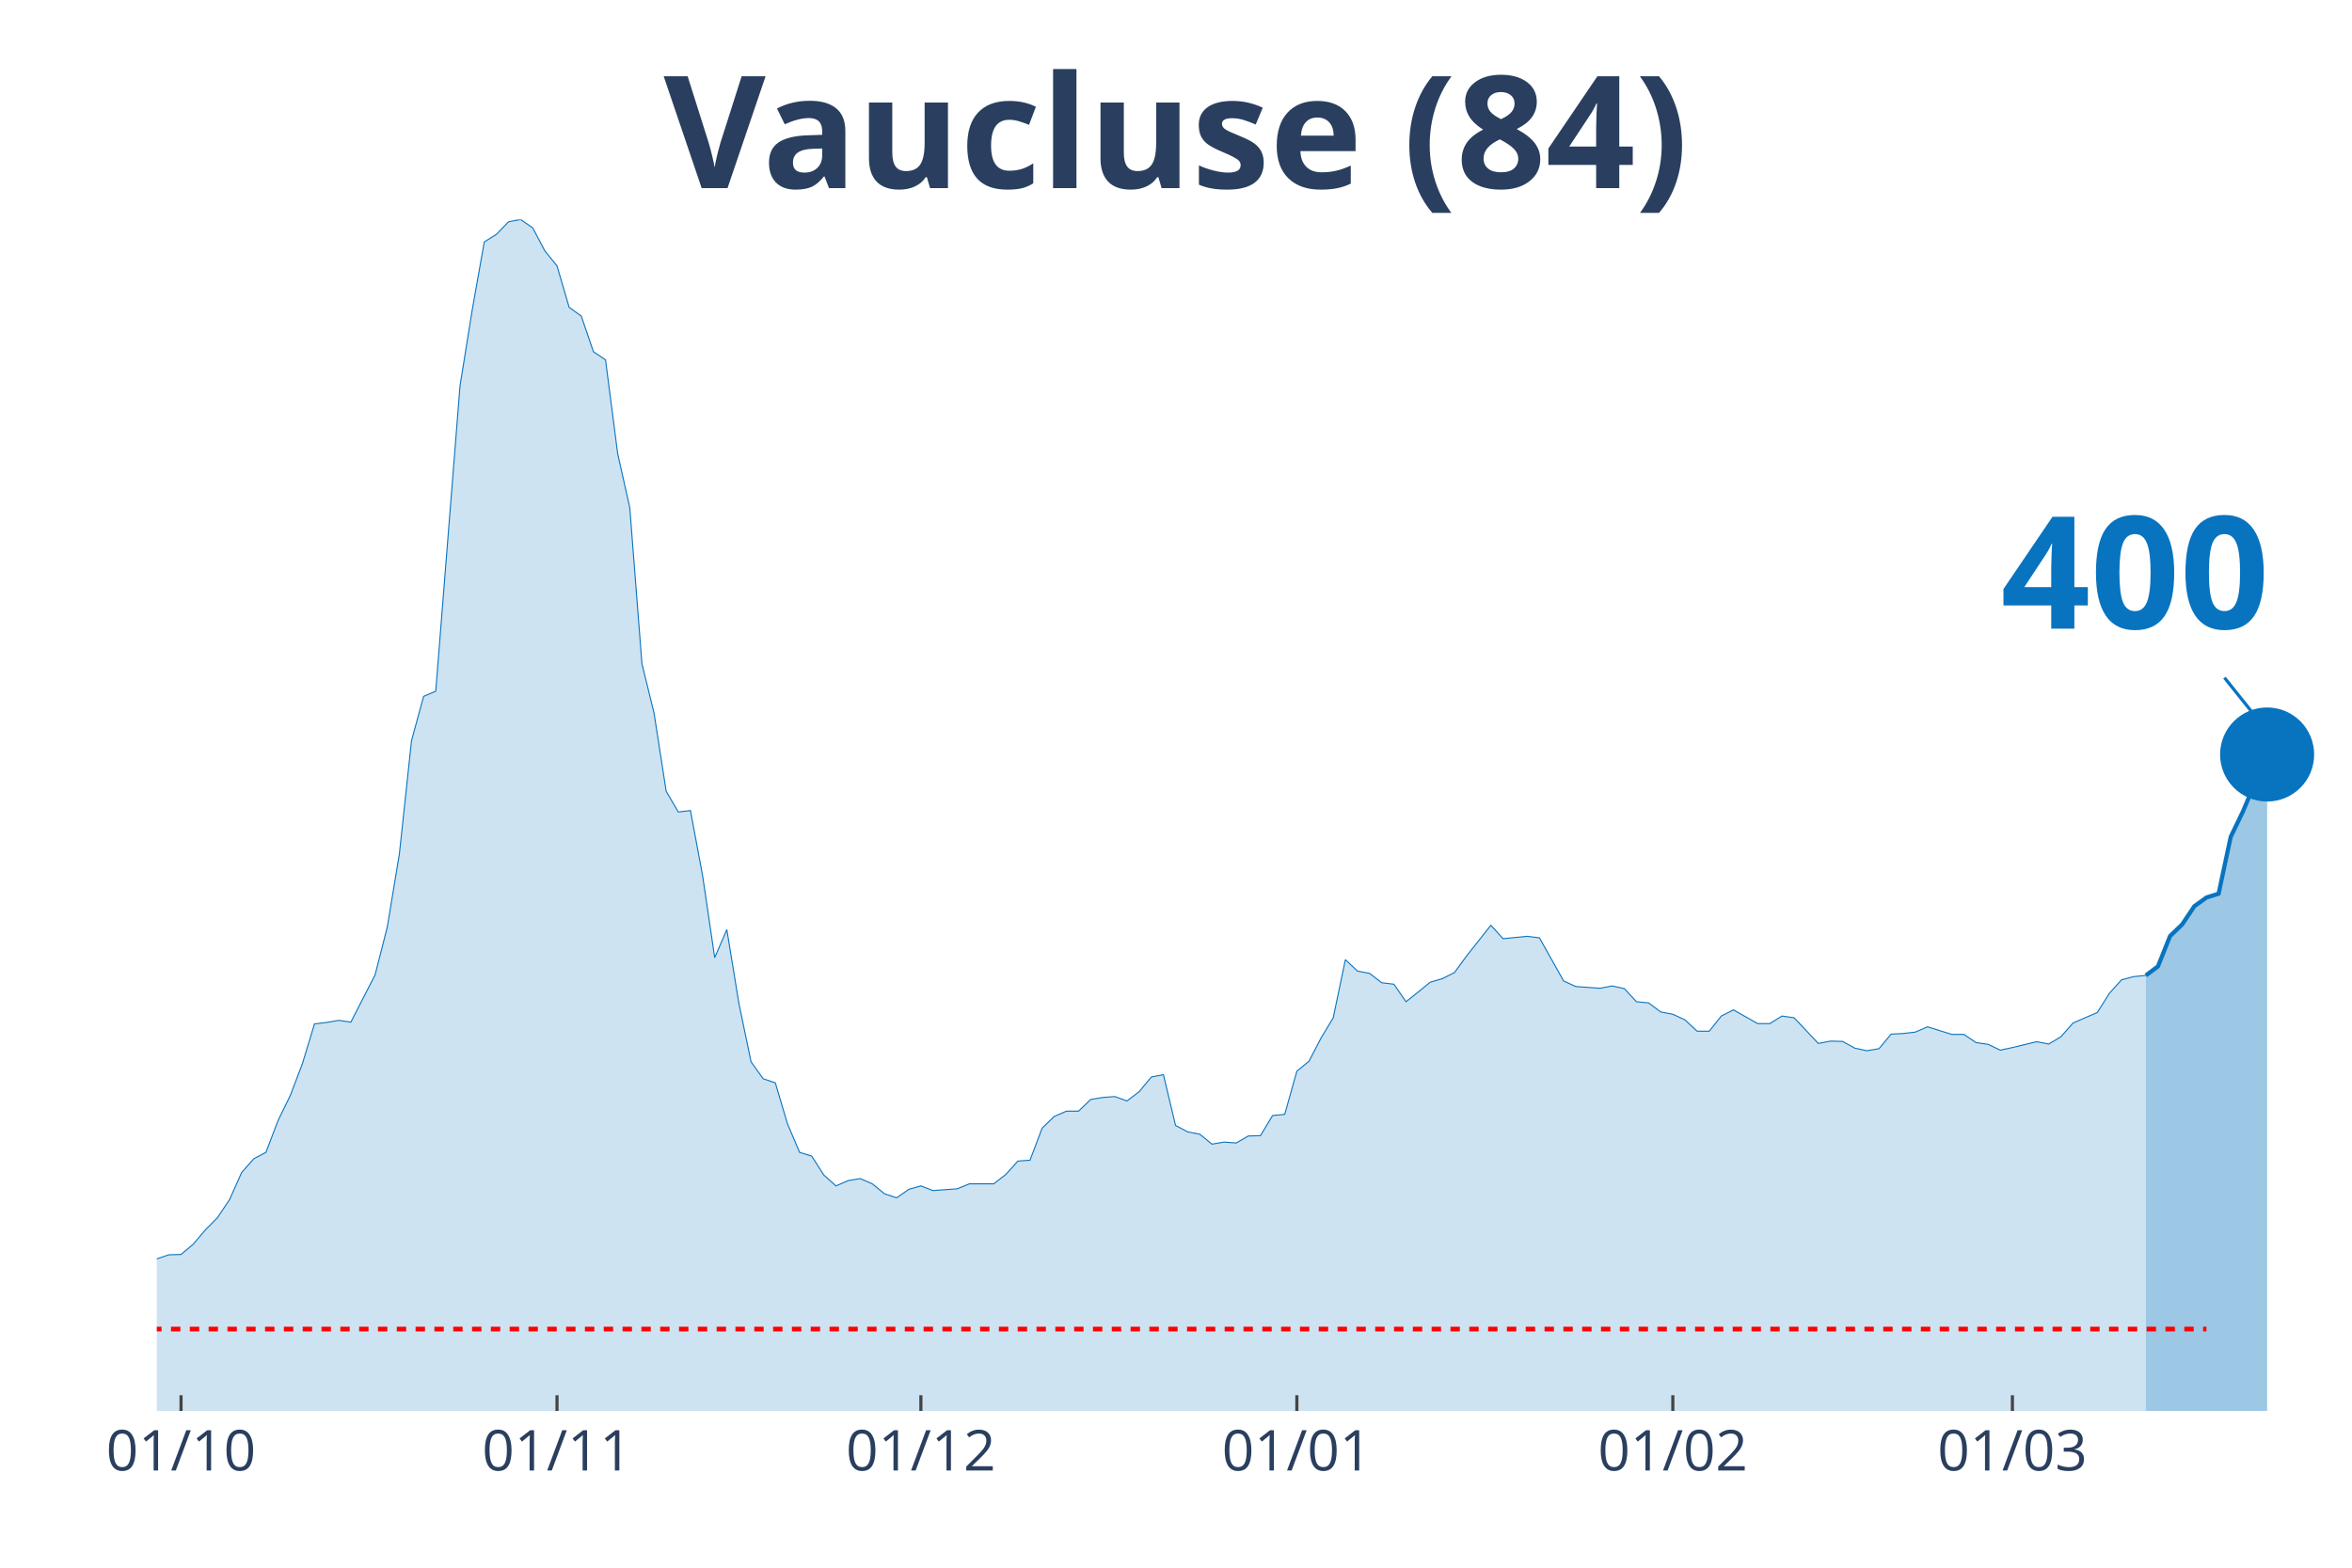
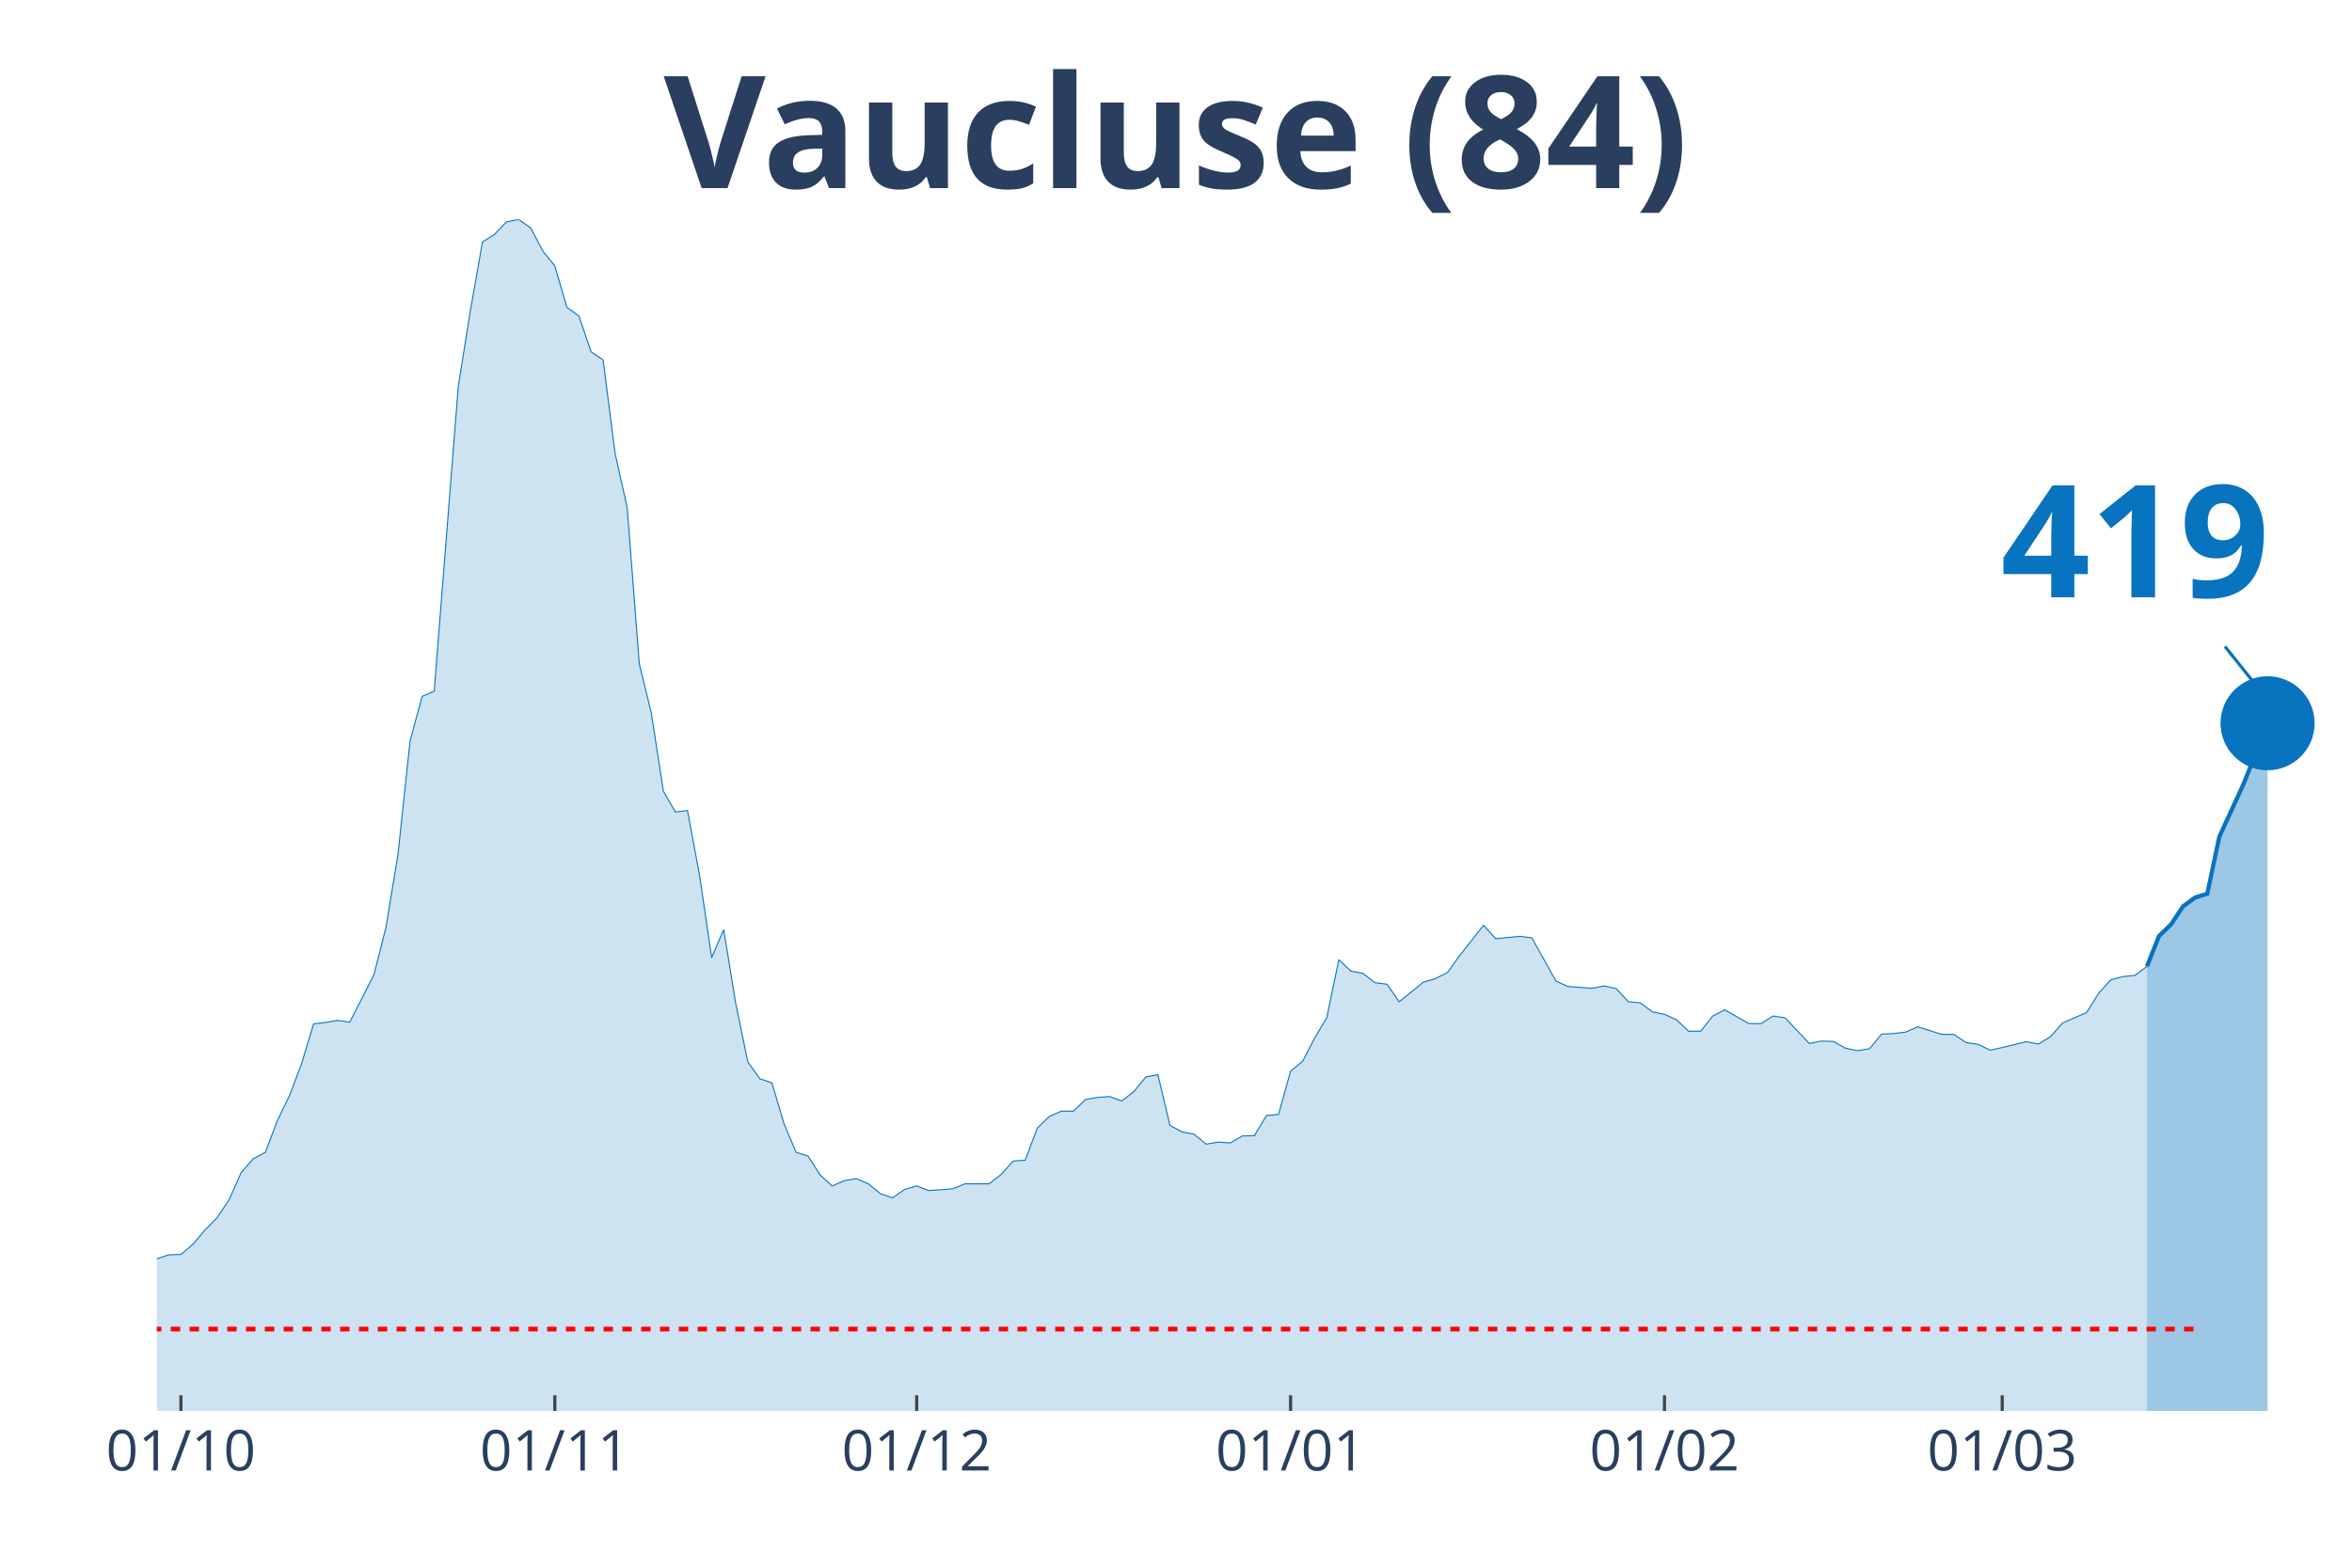
<svg xmlns="http://www.w3.org/2000/svg" class="main-svg" width="1125" height="750" style="" viewBox="0 0 750 500">
  <rect x="0" y="0" width="750" height="500" style="fill: rgb(0, 0, 0); fill-opacity: 0;" />
-   <defs id="defs-80c62b">
+   <defs id="defs-920c7e">
    <g class="clips">
-       <clipPath id="clip80c62bxyplot" class="plotclip">
+       <clipPath id="clip920c7exyplot" class="plotclip">
        <rect width="700" height="380" />
      </clipPath>
-       <clipPath class="axesclip" id="clip80c62bx">
+       <clipPath class="axesclip" id="clip920c7ex">
        <rect x="50" y="0" width="700" height="500" />
      </clipPath>
-       <clipPath class="axesclip" id="clip80c62by">
+       <clipPath class="axesclip" id="clip920c7ey">
        <rect x="0" y="70" width="750" height="380" />
      </clipPath>
-       <clipPath class="axesclip" id="clip80c62bxy">
+       <clipPath class="axesclip" id="clip920c7exy">
        <rect x="50" y="70" width="700" height="380" />
      </clipPath>
    </g>
    <g class="gradients" />
  </defs>
  <g class="bglayer">
    <rect class="bg" x="50" y="70" width="700" height="380" style="fill: rgb(0, 0, 0); fill-opacity: 0; stroke-width: 0;" />
  </g>
  <g class="layer-below">
    <g class="imagelayer" />
    <g class="shapelayer" />
  </g>
  <g class="cartesianlayer">
    <g class="subplot xy">
      <g class="layer-subplot">
        <g class="shapelayer" />
        <g class="imagelayer" />
      </g>
      <g class="gridlayer">
        <g class="x">
-           <path class="xgrid crisp" transform="translate(57.73,0)" d="M0,70v380" style="stroke: rgb(255, 255, 255); stroke-opacity: 1; stroke-width: 1px;" />
-           <path class="xgrid crisp" transform="translate(177.62,0)" d="M0,70v380" style="stroke: rgb(255, 255, 255); stroke-opacity: 1; stroke-width: 1px;" />
-           <path class="xgrid crisp" transform="translate(293.65,0)" d="M0,70v380" style="stroke: rgb(255, 255, 255); stroke-opacity: 1; stroke-width: 1px;" />
-           <path class="xgrid crisp" transform="translate(413.54,0)" d="M0,70v380" style="stroke: rgb(255, 255, 255); stroke-opacity: 1; stroke-width: 1px;" />
-           <path class="xgrid crisp" transform="translate(533.43,0)" d="M0,70v380" style="stroke: rgb(255, 255, 255); stroke-opacity: 1; stroke-width: 1px;" />
-           <path class="xgrid crisp" transform="translate(641.71,0)" d="M0,70v380" style="stroke: rgb(255, 255, 255); stroke-opacity: 1; stroke-width: 1px;" />
+           <path class="xgrid crisp" transform="translate(57.69,0)" d="M0,70v380" style="stroke: rgb(255, 255, 255); stroke-opacity: 1; stroke-width: 1px;" />
+           <path class="xgrid crisp" transform="translate(176.92,0)" d="M0,70v380" style="stroke: rgb(255, 255, 255); stroke-opacity: 1; stroke-width: 1px;" />
+           <path class="xgrid crisp" transform="translate(292.31,0)" d="M0,70v380" style="stroke: rgb(255, 255, 255); stroke-opacity: 1; stroke-width: 1px;" />
+           <path class="xgrid crisp" transform="translate(411.54,0)" d="M0,70v380" style="stroke: rgb(255, 255, 255); stroke-opacity: 1; stroke-width: 1px;" />
+           <path class="xgrid crisp" transform="translate(530.77,0)" d="M0,70v380" style="stroke: rgb(255, 255, 255); stroke-opacity: 1; stroke-width: 1px;" />
+           <path class="xgrid crisp" transform="translate(638.46,0)" d="M0,70v380" style="stroke: rgb(255, 255, 255); stroke-opacity: 1; stroke-width: 1px;" />
        </g>
        <g class="y" />
      </g>
      <g class="zerolinelayer" />
      <path class="xlines-below" />
      <path class="ylines-below" />
      <g class="overlines-below" />
      <g class="xaxislayer-below" />
      <g class="yaxislayer-below" />
      <g class="overaxes-below" />
-       <g class="plot" transform="translate(50, 70)" clip-path="url('#clip80c62bxyplot')">
+       <g class="plot" transform="translate(50, 70)" clip-path="url('#clip920c7exyplot')">
        <g class="scatterlayer mlayer">
-           <g class="trace scatter traceb3eb1f" style="stroke-miterlimit: 2;">
+           <g class="trace scatter trace412c94" style="stroke-miterlimit: 2;">
            <g class="fills">
              <g>
-                 <path class="js-fill" d="M634.25,380L-525.97,380L-525.97,378.7L-409.94,377.58L-406.08,378.42L-340.33,377.58L-336.46,377.11L-259.12,376.09L-255.25,375.9L-220.44,372.37L-216.57,371.44L-197.24,369.76L-193.37,368.08L-177.9,365.66L-174.03,363.8L-162.43,357.38L-158.56,356.91L-150.83,355.52L-146.96,353.1L-143.09,352.91L-139.23,350.4L-131.49,348.07L-127.62,347.88L-119.89,340.53L-116.02,337.46L-104.42,328.99L-100.55,328.89L-96.69,328.24L-92.82,330.38L-88.95,330.66L-85.08,334.2L-81.22,337.46L-77.35,337.64L-73.48,337.36L-69.61,340.62L-65.75,339.04L-61.88,339.32L-50.28,336.9L-46.41,337.08L-42.54,337.64L-38.67,336.34L-30.94,339.97L-27.07,339.51L-19.34,339.51L-15.47,337.18L-11.6,336.9L-7.73,335.69L-3.87,334.2L0,331.5L3.87,330.2L7.73,330.1L11.6,326.84L15.47,322.28L19.34,318.37L23.2,312.6L27.07,303.94L30.94,299.57L34.81,297.52L38.67,287.37L42.54,279.46L46.41,269.31L50.28,256.56L54.14,256.1L58.01,255.44L61.88,256L69.61,240.92L73.48,225.75L77.35,202.38L81.22,166.26L85.08,152.11L88.95,150.44L96.69,53.06L100.55,29.04L104.42,7.17L108.29,4.75L112.15,0.74L116.02,0L119.89,2.7L123.76,10.05L127.62,14.8L131.49,28.02L135.36,30.81L139.23,42.17L143.09,44.78L146.96,74.66L150.83,91.97L154.7,141.69L158.56,157.42L162.43,182.37L166.3,188.98L170.17,188.51L174.03,209.18L177.9,235.43L181.77,226.49L185.64,250.14L189.5,268.66L193.37,274.06L197.24,275.37L201.1,288.4L204.97,297.52L208.84,298.73L212.71,304.78L216.57,308.23L220.44,306.55L224.31,305.9L228.18,307.57L232.04,310.74L235.91,312.04L239.78,309.34L243.65,308.23L247.51,309.72L255.25,309.16L259.12,307.57L266.85,307.57L270.72,304.6L274.59,300.31L278.45,300.03L282.32,289.79L286.19,286.07L290.06,284.39L293.92,284.39L297.79,280.67L301.66,280.02L305.52,279.74L309.39,281.14L313.26,278.16L317.13,273.5L320.99,272.76L324.86,288.96L328.73,291L332.6,291.75L336.46,294.91L340.33,294.26L344.2,294.54L348.07,292.31L351.93,292.21L355.8,285.79L359.67,285.42L363.54,271.64L367.4,268.48L371.27,261.03L375.14,254.61L379.01,236.08L382.87,239.71L386.74,240.46L390.61,243.43L394.48,243.9L398.34,249.49L402.21,246.41L406.08,243.25L409.94,242.13L413.81,240.18L417.68,234.87L425.41,225.1L429.28,229.38L437.02,228.63L440.88,229.1L448.62,242.88L452.49,244.64L460.22,245.2L464.09,244.46L467.96,245.3L471.82,249.49L475.69,249.86L479.56,252.74L483.43,253.49L487.29,255.26L491.16,258.89L495.03,258.89L498.9,254.05L502.76,252.09L510.5,256.47L514.36,256.47L518.23,254.05L522.1,254.61L529.83,262.8L533.7,262.05L537.57,262.15L541.44,264.29L545.3,265.12L549.17,264.47L553.04,259.82L556.91,259.63L560.77,259.17L564.64,257.49L572.38,259.91L576.24,259.91L580.11,262.52L583.98,263.08L587.85,264.94L591.71,264.1L599.45,262.24L603.31,262.98L607.18,260.66L611.05,256.28L618.78,252.93L622.65,246.79L626.52,242.5L630.39,241.48L634.25,241.11" style="fill: rgb(8, 115, 191); fill-opacity: 0.2; stroke-width: 0;" />
+                 <path class="js-fill" d="M634.62,380L-523.08,380L-523.08,378.7L-407.69,377.58L-403.85,378.42L-338.46,377.58L-334.62,377.11L-257.69,376.09L-253.85,375.9L-219.23,372.37L-215.38,371.44L-196.15,369.76L-192.31,368.08L-176.92,365.66L-173.08,363.8L-161.54,357.38L-157.69,356.91L-150,355.52L-146.15,353.1L-142.31,352.91L-138.46,350.4L-130.77,348.07L-126.92,347.88L-119.23,340.53L-115.38,337.46L-103.85,328.99L-100,328.89L-96.15,328.24L-92.31,330.38L-88.46,330.66L-84.62,334.2L-80.77,337.46L-76.92,337.64L-73.08,337.36L-69.23,340.62L-65.38,339.04L-61.54,339.32L-50,336.9L-46.15,337.08L-42.31,337.64L-38.46,336.34L-30.77,339.97L-26.92,339.51L-19.23,339.51L-15.38,337.18L-11.54,336.9L-7.69,335.69L-3.85,334.2L0,331.5L3.85,330.2L7.69,330.1L11.54,326.84L15.38,322.28L19.23,318.37L23.08,312.6L26.92,303.94L30.77,299.57L34.62,297.52L38.46,287.37L42.31,279.46L46.15,269.31L50,256.56L53.85,256.1L57.69,255.44L61.54,256L69.23,240.92L73.08,225.75L76.92,202.38L80.77,166.26L84.62,152.11L88.46,150.44L96.15,53.06L100,29.04L103.85,7.17L107.69,4.75L111.54,0.74L115.38,0L119.23,2.7L123.08,10.05L126.92,14.8L130.77,28.02L134.62,30.81L138.46,42.17L142.31,44.78L146.15,74.66L150,91.97L153.85,141.69L157.69,157.42L161.54,182.37L165.38,188.98L169.23,188.51L173.08,209.18L176.92,235.43L180.77,226.49L184.62,250.14L188.46,268.66L192.31,274.06L196.15,275.37L200,288.4L203.85,297.52L207.69,298.73L211.54,304.78L215.38,308.23L219.23,306.55L223.08,305.9L226.92,307.57L230.77,310.74L234.62,312.04L238.46,309.34L242.31,308.23L246.15,309.72L253.85,309.16L257.69,307.57L265.38,307.57L269.23,304.6L273.08,300.31L276.92,300.03L280.77,289.79L284.62,286.07L288.46,284.39L292.31,284.39L296.15,280.67L300,280.02L303.85,279.74L307.69,281.14L311.54,278.16L315.38,273.5L319.23,272.76L323.08,288.96L326.92,291L330.77,291.75L334.62,294.91L338.46,294.26L342.31,294.54L346.15,292.31L350,292.21L353.85,285.79L357.69,285.42L361.54,271.64L365.38,268.48L369.23,261.03L373.08,254.61L376.92,236.08L380.77,239.71L384.62,240.46L388.46,243.43L392.31,243.9L396.15,249.49L400,246.41L403.85,243.25L407.69,242.13L411.54,240.18L415.38,234.87L423.08,225.1L426.92,229.38L434.62,228.63L438.46,229.1L446.15,242.88L450,244.64L457.69,245.2L461.54,244.46L465.38,245.3L469.23,249.49L473.08,249.86L476.92,252.74L480.77,253.49L484.62,255.26L488.46,258.89L492.31,258.89L496.15,254.05L500,252.09L507.69,256.47L511.54,256.47L515.38,254.05L519.23,254.61L526.92,262.8L530.77,262.05L534.62,262.15L538.46,264.29L542.31,265.12L546.15,264.47L550,259.82L553.85,259.63L557.69,259.17L561.54,257.49L569.23,259.91L573.08,259.91L576.92,262.52L580.77,263.08L584.62,264.94L588.46,264.1L596.15,262.24L600,262.98L603.85,260.66L607.69,256.28L615.38,252.93L619.23,246.79L623.08,242.5L626.92,241.48L630.77,241.11L634.62,238.22" style="fill: rgb(8, 115, 191); fill-opacity: 0.2; stroke-width: 0;" />
              </g>
            </g>
            <g class="errorbars" />
            <g class="lines">
-               <path class="js-line" d="M-525.97,378.7L-409.94,377.58L-406.08,378.42L-340.33,377.58L-336.46,377.11L-259.12,376.09L-255.25,375.9L-220.44,372.37L-216.57,371.44L-197.24,369.76L-193.37,368.08L-177.9,365.66L-174.03,363.8L-162.43,357.38L-158.56,356.91L-150.83,355.52L-146.96,353.1L-143.09,352.91L-139.23,350.4L-131.49,348.07L-127.62,347.88L-119.89,340.53L-116.02,337.46L-104.42,328.99L-100.55,328.89L-96.69,328.24L-92.82,330.38L-88.95,330.66L-85.08,334.2L-81.22,337.46L-77.35,337.64L-73.48,337.36L-69.61,340.62L-65.75,339.04L-61.88,339.32L-50.28,336.9L-46.41,337.08L-42.54,337.64L-38.67,336.34L-30.94,339.97L-27.07,339.51L-19.34,339.51L-15.47,337.18L-11.6,336.9L-7.73,335.69L-3.87,334.2L0,331.5L3.87,330.2L7.73,330.1L11.6,326.84L15.47,322.28L19.34,318.37L23.2,312.6L27.07,303.94L30.94,299.57L34.81,297.52L38.67,287.37L42.54,279.46L46.41,269.31L50.28,256.56L54.14,256.1L58.01,255.44L61.88,256L69.61,240.92L73.48,225.75L77.35,202.38L81.22,166.26L85.08,152.11L88.95,150.44L96.69,53.06L100.55,29.04L104.42,7.17L108.29,4.75L112.15,0.74L116.02,0L119.89,2.7L123.76,10.05L127.62,14.8L131.49,28.02L135.36,30.81L139.23,42.17L143.09,44.78L146.96,74.66L150.83,91.97L154.7,141.69L158.56,157.42L162.43,182.37L166.3,188.98L170.17,188.51L174.03,209.18L177.9,235.43L181.77,226.49L185.64,250.14L189.5,268.66L193.37,274.06L197.24,275.37L201.1,288.4L204.97,297.52L208.84,298.73L212.71,304.78L216.57,308.23L220.44,306.55L224.31,305.9L228.18,307.57L232.04,310.74L235.91,312.04L239.78,309.34L243.65,308.23L247.51,309.72L255.25,309.16L259.12,307.57L266.85,307.57L270.72,304.6L274.59,300.31L278.45,300.03L282.32,289.79L286.19,286.07L290.06,284.39L293.92,284.39L297.79,280.67L301.66,280.02L305.52,279.74L309.39,281.14L313.26,278.16L317.13,273.5L320.99,272.76L324.86,288.96L328.73,291L332.6,291.75L336.46,294.91L340.33,294.26L344.2,294.54L348.07,292.31L351.93,292.21L355.8,285.79L359.67,285.42L363.54,271.64L367.4,268.48L371.27,261.03L375.14,254.61L379.01,236.08L382.87,239.71L386.74,240.46L390.61,243.43L394.48,243.9L398.34,249.49L402.21,246.41L406.08,243.25L409.94,242.13L413.81,240.18L417.68,234.87L425.41,225.1L429.28,229.38L437.02,228.63L440.88,229.1L448.62,242.88L452.49,244.64L460.22,245.2L464.09,244.46L467.96,245.3L471.82,249.49L475.69,249.86L479.56,252.74L483.43,253.49L487.29,255.26L491.16,258.89L495.03,258.89L498.9,254.05L502.76,252.09L510.5,256.47L514.36,256.47L518.23,254.05L522.1,254.61L529.83,262.8L533.7,262.05L537.57,262.15L541.44,264.29L545.3,265.12L549.17,264.47L553.04,259.82L556.91,259.63L560.77,259.17L564.64,257.49L572.38,259.91L576.24,259.91L580.11,262.52L583.98,263.08L587.85,264.94L591.71,264.1L599.45,262.24L603.31,262.98L607.18,260.66L611.05,256.28L618.78,252.93L622.65,246.79L626.52,242.5L630.39,241.48L634.25,241.11" style="vector-effect: non-scaling-stroke; fill: none; stroke: rgb(8, 115, 191); stroke-opacity: 1; stroke-width: 0.5px; opacity: 1;" />
+               <path class="js-line" d="M-523.08,378.7L-407.69,377.58L-403.85,378.42L-338.46,377.58L-334.62,377.11L-257.69,376.09L-253.85,375.9L-219.23,372.37L-215.38,371.44L-196.15,369.76L-192.31,368.08L-176.92,365.66L-173.08,363.8L-161.54,357.38L-157.69,356.91L-150,355.52L-146.15,353.1L-142.31,352.91L-138.46,350.4L-130.77,348.07L-126.92,347.88L-119.23,340.53L-115.38,337.46L-103.85,328.99L-100,328.89L-96.15,328.24L-92.31,330.38L-88.46,330.66L-84.62,334.2L-80.77,337.46L-76.92,337.64L-73.08,337.36L-69.23,340.62L-65.38,339.04L-61.54,339.32L-50,336.9L-46.15,337.08L-42.31,337.64L-38.46,336.34L-30.77,339.97L-26.92,339.51L-19.23,339.51L-15.38,337.18L-11.54,336.9L-7.69,335.69L-3.85,334.2L0,331.5L3.85,330.2L7.69,330.1L11.54,326.84L15.38,322.28L19.23,318.37L23.08,312.6L26.92,303.94L30.77,299.57L34.62,297.52L38.46,287.37L42.31,279.46L46.15,269.31L50,256.56L53.85,256.1L57.69,255.44L61.54,256L69.23,240.92L73.08,225.75L76.92,202.38L80.77,166.26L84.62,152.11L88.46,150.44L96.15,53.06L100,29.04L103.85,7.17L107.69,4.75L111.54,0.74L115.38,0L119.23,2.7L123.08,10.05L126.92,14.8L130.77,28.02L134.62,30.81L138.46,42.17L142.31,44.78L146.15,74.66L150,91.97L153.85,141.69L157.69,157.42L161.54,182.37L165.38,188.98L169.23,188.51L173.08,209.18L176.92,235.43L180.77,226.49L184.62,250.14L188.46,268.66L192.31,274.06L196.15,275.37L200,288.4L203.85,297.52L207.69,298.73L211.54,304.78L215.38,308.23L219.23,306.55L223.08,305.9L226.92,307.57L230.77,310.74L234.62,312.04L238.46,309.34L242.31,308.23L246.15,309.72L253.85,309.16L257.69,307.57L265.38,307.57L269.23,304.6L273.08,300.31L276.92,300.03L280.77,289.79L284.62,286.07L288.46,284.39L292.31,284.39L296.15,280.67L300,280.02L303.85,279.74L307.69,281.14L311.54,278.16L315.38,273.5L319.23,272.76L323.08,288.96L326.92,291L330.77,291.75L334.62,294.91L338.46,294.26L342.31,294.54L346.15,292.31L350,292.21L353.85,285.79L357.69,285.42L361.54,271.64L365.38,268.48L369.23,261.03L373.08,254.61L376.92,236.08L380.77,239.71L384.62,240.46L388.46,243.43L392.31,243.9L396.15,249.49L400,246.41L403.85,243.25L407.69,242.13L411.54,240.18L415.38,234.87L423.08,225.1L426.92,229.38L434.62,228.63L438.46,229.1L446.15,242.88L450,244.64L457.69,245.2L461.54,244.46L465.38,245.3L469.23,249.49L473.08,249.86L476.92,252.74L480.77,253.49L484.62,255.26L488.46,258.89L492.31,258.89L496.15,254.05L500,252.09L507.69,256.47L511.54,256.47L515.38,254.05L519.23,254.61L526.92,262.8L530.77,262.05L534.62,262.15L538.46,264.29L542.31,265.12L546.15,264.47L550,259.82L553.85,259.63L557.69,259.17L561.54,257.49L569.23,259.91L573.08,259.91L576.92,262.52L580.77,263.08L584.62,264.94L588.46,264.1L596.15,262.24L600,262.98L603.85,260.66L607.69,256.28L615.38,252.93L619.23,246.79L623.08,242.5L626.92,241.48L630.77,241.11L634.62,238.22" style="vector-effect: non-scaling-stroke; fill: none; stroke: rgb(8, 115, 191); stroke-opacity: 1; stroke-width: 0.5px; opacity: 1;" />
            </g>
            <g class="points" />
            <g class="text" />
          </g>
-           <g class="trace scatter tracec3fee0" style="stroke-miterlimit: 2;">
+           <g class="trace scatter tracebe8c85" style="stroke-miterlimit: 2;">
            <g class="fills">
              <g>
-                 <path class="js-fill" d="M672.93,380L634.25,380L634.25,241.11L638.12,238.22L641.99,228.54L645.86,224.82L649.72,219.04L653.59,216.25L657.46,215.04L661.33,196.89L665.19,188.88L672.93,170.64" style="fill: rgb(8, 115, 191); fill-opacity: 0.4; stroke-width: 0;" />
+                 <path class="js-fill" d="M673.08,380L634.62,380L634.62,238.22L638.46,228.54L642.31,224.82L646.15,219.04L650,216.25L653.85,215.04L657.69,196.89L665.38,180.13L669.23,170.54L673.08,160.68" style="fill: rgb(8, 115, 191); fill-opacity: 0.4; stroke-width: 0;" />
              </g>
            </g>
            <g class="errorbars" />
            <g class="lines">
-               <path class="js-line" d="M634.25,241.11L638.12,238.22L641.99,228.54L645.86,224.82L649.72,219.04L653.59,216.25L657.46,215.04L661.33,196.89L665.19,188.88L672.93,170.64" style="vector-effect: non-scaling-stroke; fill: none; stroke: rgb(8, 115, 191); stroke-opacity: 1; stroke-width: 2px; opacity: 1;" />
+               <path class="js-line" d="M634.62,238.22L638.46,228.54L642.31,224.82L646.15,219.04L650,216.25L653.85,215.04L657.69,196.89L665.38,180.13L669.23,170.54L673.08,160.68" style="vector-effect: non-scaling-stroke; fill: none; stroke: rgb(8, 115, 191); stroke-opacity: 1; stroke-width: 2px; opacity: 1;" />
            </g>
            <g class="points" />
            <g class="text" />
          </g>
-           <g class="trace scatter tracedb4f25" style="stroke-miterlimit: 2; opacity: 1;">
+           <g class="trace scatter trace6b985e" style="stroke-miterlimit: 2; opacity: 1;">
            <g class="fills" />
            <g class="errorbars" />
            <g class="lines" />
            <g class="points">
-               <path class="point" transform="translate(672.93,170.64)" d="M15,0A15,15 0 1,1 0,-15A15,15 0 0,1 15,0Z" style="opacity: 1; stroke-width: 0px; fill: rgb(8, 115, 191); fill-opacity: 1;" />
+               <path class="point" transform="translate(673.08,160.68)" d="M15,0A15,15 0 1,1 0,-15A15,15 0 0,1 15,0Z" style="opacity: 1; stroke-width: 0px; fill: rgb(8, 115, 191); fill-opacity: 1;" />
            </g>
            <g class="text" />
          </g>
        </g>
      </g>
      <g class="overplot" />
      <path class="xlines-above crisp" style="fill: none; stroke-width: 1px; stroke: rgb(0, 0, 0); stroke-opacity: 0;" d="" />
      <path class="ylines-above crisp" style="fill: none;" d="M0,0" />
      <g class="overlines-above" />
      <g class="xaxislayer-above">
-         <path class="xtick ticks crisp" d="M0,450v-5" transform="translate(57.73,0)" style="stroke: rgb(68, 68, 68); stroke-opacity: 1; stroke-width: 1px;" />
-         <path class="xtick ticks crisp" d="M0,450v-5" transform="translate(177.62,0)" style="stroke: rgb(68, 68, 68); stroke-opacity: 1; stroke-width: 1px;" />
-         <path class="xtick ticks crisp" d="M0,450v-5" transform="translate(293.65,0)" style="stroke: rgb(68, 68, 68); stroke-opacity: 1; stroke-width: 1px;" />
-         <path class="xtick ticks crisp" d="M0,450v-5" transform="translate(413.54,0)" style="stroke: rgb(68, 68, 68); stroke-opacity: 1; stroke-width: 1px;" />
-         <path class="xtick ticks crisp" d="M0,450v-5" transform="translate(533.43,0)" style="stroke: rgb(68, 68, 68); stroke-opacity: 1; stroke-width: 1px;" />
-         <path class="xtick ticks crisp" d="M0,450v-5" transform="translate(641.71,0)" style="stroke: rgb(68, 68, 68); stroke-opacity: 1; stroke-width: 1px;" />
+         <path class="xtick ticks crisp" d="M0,450v-5" transform="translate(57.69,0)" style="stroke: rgb(68, 68, 68); stroke-opacity: 1; stroke-width: 1px;" />
+         <path class="xtick ticks crisp" d="M0,450v-5" transform="translate(176.92,0)" style="stroke: rgb(68, 68, 68); stroke-opacity: 1; stroke-width: 1px;" />
+         <path class="xtick ticks crisp" d="M0,450v-5" transform="translate(292.31,0)" style="stroke: rgb(68, 68, 68); stroke-opacity: 1; stroke-width: 1px;" />
+         <path class="xtick ticks crisp" d="M0,450v-5" transform="translate(411.54,0)" style="stroke: rgb(68, 68, 68); stroke-opacity: 1; stroke-width: 1px;" />
+         <path class="xtick ticks crisp" d="M0,450v-5" transform="translate(530.77,0)" style="stroke: rgb(68, 68, 68); stroke-opacity: 1; stroke-width: 1px;" />
+         <path class="xtick ticks crisp" d="M0,450v-5" transform="translate(638.46,0)" style="stroke: rgb(68, 68, 68); stroke-opacity: 1; stroke-width: 1px;" />
        <g class="xtick">
-           <text text-anchor="middle" x="0" y="469" transform="translate(57.73,0)" style="font-family: 'Open Sans', verdana, arial, sans-serif; font-size: 18px; fill: rgb(42, 63, 95); fill-opacity: 1; white-space: pre;">01/10</text>
+           <text text-anchor="middle" x="0" y="469" transform="translate(57.69,0)" style="font-family: 'Open Sans', verdana, arial, sans-serif; font-size: 18px; fill: rgb(42, 63, 95); fill-opacity: 1; white-space: pre;">01/10</text>
        </g>
        <g class="xtick">
-           <text text-anchor="middle" x="0" y="469" transform="translate(177.62,0)" style="font-family: 'Open Sans', verdana, arial, sans-serif; font-size: 18px; fill: rgb(42, 63, 95); fill-opacity: 1; white-space: pre;">01/11</text>
+           <text text-anchor="middle" x="0" y="469" transform="translate(176.92,0)" style="font-family: 'Open Sans', verdana, arial, sans-serif; font-size: 18px; fill: rgb(42, 63, 95); fill-opacity: 1; white-space: pre;">01/11</text>
        </g>
        <g class="xtick">
-           <text text-anchor="middle" x="0" y="469" transform="translate(293.65,0)" style="font-family: 'Open Sans', verdana, arial, sans-serif; font-size: 18px; fill: rgb(42, 63, 95); fill-opacity: 1; white-space: pre;">01/12</text>
+           <text text-anchor="middle" x="0" y="469" transform="translate(292.31,0)" style="font-family: 'Open Sans', verdana, arial, sans-serif; font-size: 18px; fill: rgb(42, 63, 95); fill-opacity: 1; white-space: pre;">01/12</text>
        </g>
        <g class="xtick">
-           <text text-anchor="middle" x="0" y="469" transform="translate(413.54,0)" style="font-family: 'Open Sans', verdana, arial, sans-serif; font-size: 18px; fill: rgb(42, 63, 95); fill-opacity: 1; white-space: pre;">01/01</text>
+           <text text-anchor="middle" x="0" y="469" transform="translate(411.54,0)" style="font-family: 'Open Sans', verdana, arial, sans-serif; font-size: 18px; fill: rgb(42, 63, 95); fill-opacity: 1; white-space: pre;">01/01</text>
        </g>
        <g class="xtick">
-           <text text-anchor="middle" x="0" y="469" transform="translate(533.43,0)" style="font-family: 'Open Sans', verdana, arial, sans-serif; font-size: 18px; fill: rgb(42, 63, 95); fill-opacity: 1; white-space: pre;">01/02</text>
+           <text text-anchor="middle" x="0" y="469" transform="translate(530.77,0)" style="font-family: 'Open Sans', verdana, arial, sans-serif; font-size: 18px; fill: rgb(42, 63, 95); fill-opacity: 1; white-space: pre;">01/02</text>
        </g>
        <g class="xtick">
-           <text text-anchor="middle" x="0" y="469" transform="translate(641.71,0)" style="font-family: 'Open Sans', verdana, arial, sans-serif; font-size: 18px; fill: rgb(42, 63, 95); fill-opacity: 1; white-space: pre;">01/03</text>
+           <text text-anchor="middle" x="0" y="469" transform="translate(638.46,0)" style="font-family: 'Open Sans', verdana, arial, sans-serif; font-size: 18px; fill: rgb(42, 63, 95); fill-opacity: 1; white-space: pre;">01/03</text>
        </g>
      </g>
      <g class="yaxislayer-above" />
      <g class="overaxes-above" />
    </g>
  </g>
  <g class="polarlayer" />
  <g class="ternarylayer" />
  <g class="geolayer" />
  <g class="funnelarealayer" />
  <g class="pielayer" />
  <g class="treemaplayer" />
  <g class="sunburstlayer" />
  <g class="glimages" />
-   <defs id="topdefs-80c62b">
+   <defs id="topdefs-920c7e">
    <g class="clips" />
  </defs>
  <g class="layer-above">
    <g class="imagelayer" />
    <g class="shapelayer">
-       <path data-index="0" fill-rule="evenodd" d="M-2123.48,423.89L703.59,423.89" clip-path="url('#clip80c62bxy')" style="opacity: 1; stroke: rgb(255, 0, 0); stroke-opacity: 1; fill: rgb(0, 0, 0); fill-opacity: 0; stroke-dasharray: 3px, 3px; stroke-width: 1.5px;" />
+       <path data-index="0" fill-rule="evenodd" d="M-2111.54,423.89L700,423.89" clip-path="url('#clip920c7exy')" style="opacity: 1; stroke: rgb(255, 0, 0); stroke-opacity: 1; fill: rgb(0, 0, 0); fill-opacity: 0; stroke-dasharray: 3px, 3px; stroke-width: 1.5px;" />
    </g>
  </g>
  <g class="infolayer">
    <g class="g-gtitle">
      <text class="gtitle" x="375" y="25" text-anchor="middle" dy="0.7em" style="font-family: 'Open Sans', verdana, arial, sans-serif; font-size: 50px; fill: rgb(42, 63, 95); opacity: 1; font-weight: normal; white-space: pre;">
        <tspan style="font-weight:bold">Vaucluse (84)</tspan>
      </text>
    </g>
    <g class="g-xtitle" />
    <g class="annotation" data-index="0" style="opacity: 1;">
-       <g class="annotation-text-g" transform="rotate(0,680.93,180.64)">
-         <g class="cursor-pointer" transform="translate(623, 145)">
+       <g class="annotation-text-g" transform="rotate(0,681.08,170.68)">
+         <g class="cursor-pointer" transform="translate(623, 135)">
          <rect class="bg" x="0.5" y="0.5" width="115" height="71" style="stroke-width: 1px; stroke: rgb(0, 0, 0); stroke-opacity: 0; fill: rgb(255, 255, 255); fill-opacity: 0.6;" />
          <text class="annotation-text" text-anchor="middle" x="57.812" y="55.5" style="font-family: 'Open Sans', verdana, arial, sans-serif; font-size: 50px; fill: rgb(8, 115, 191); fill-opacity: 1; white-space: pre;">
-             <tspan style="font-weight:bold">400 </tspan>
+             <tspan style="font-weight:bold">419 </tspan>
          </text>
        </g>
      </g>
      <g class="annotation-arrow-g" style="opacity: 1;">
-         <path d="M709.33,216.14L720.93,230.64" style="stroke-width: 1px; stroke: rgb(8, 115, 191); stroke-opacity: 1; stroke-dasharray: 0px, 0px, 18.569px, 18.569px;" />
+         <path d="M709.48,206.18L721.08,220.68" style="stroke-width: 1px; stroke: rgb(8, 115, 191); stroke-opacity: 1; stroke-dasharray: 0px, 0px, 18.569px, 18.569px;" />
      </g>
    </g>
  </g>
</svg>
